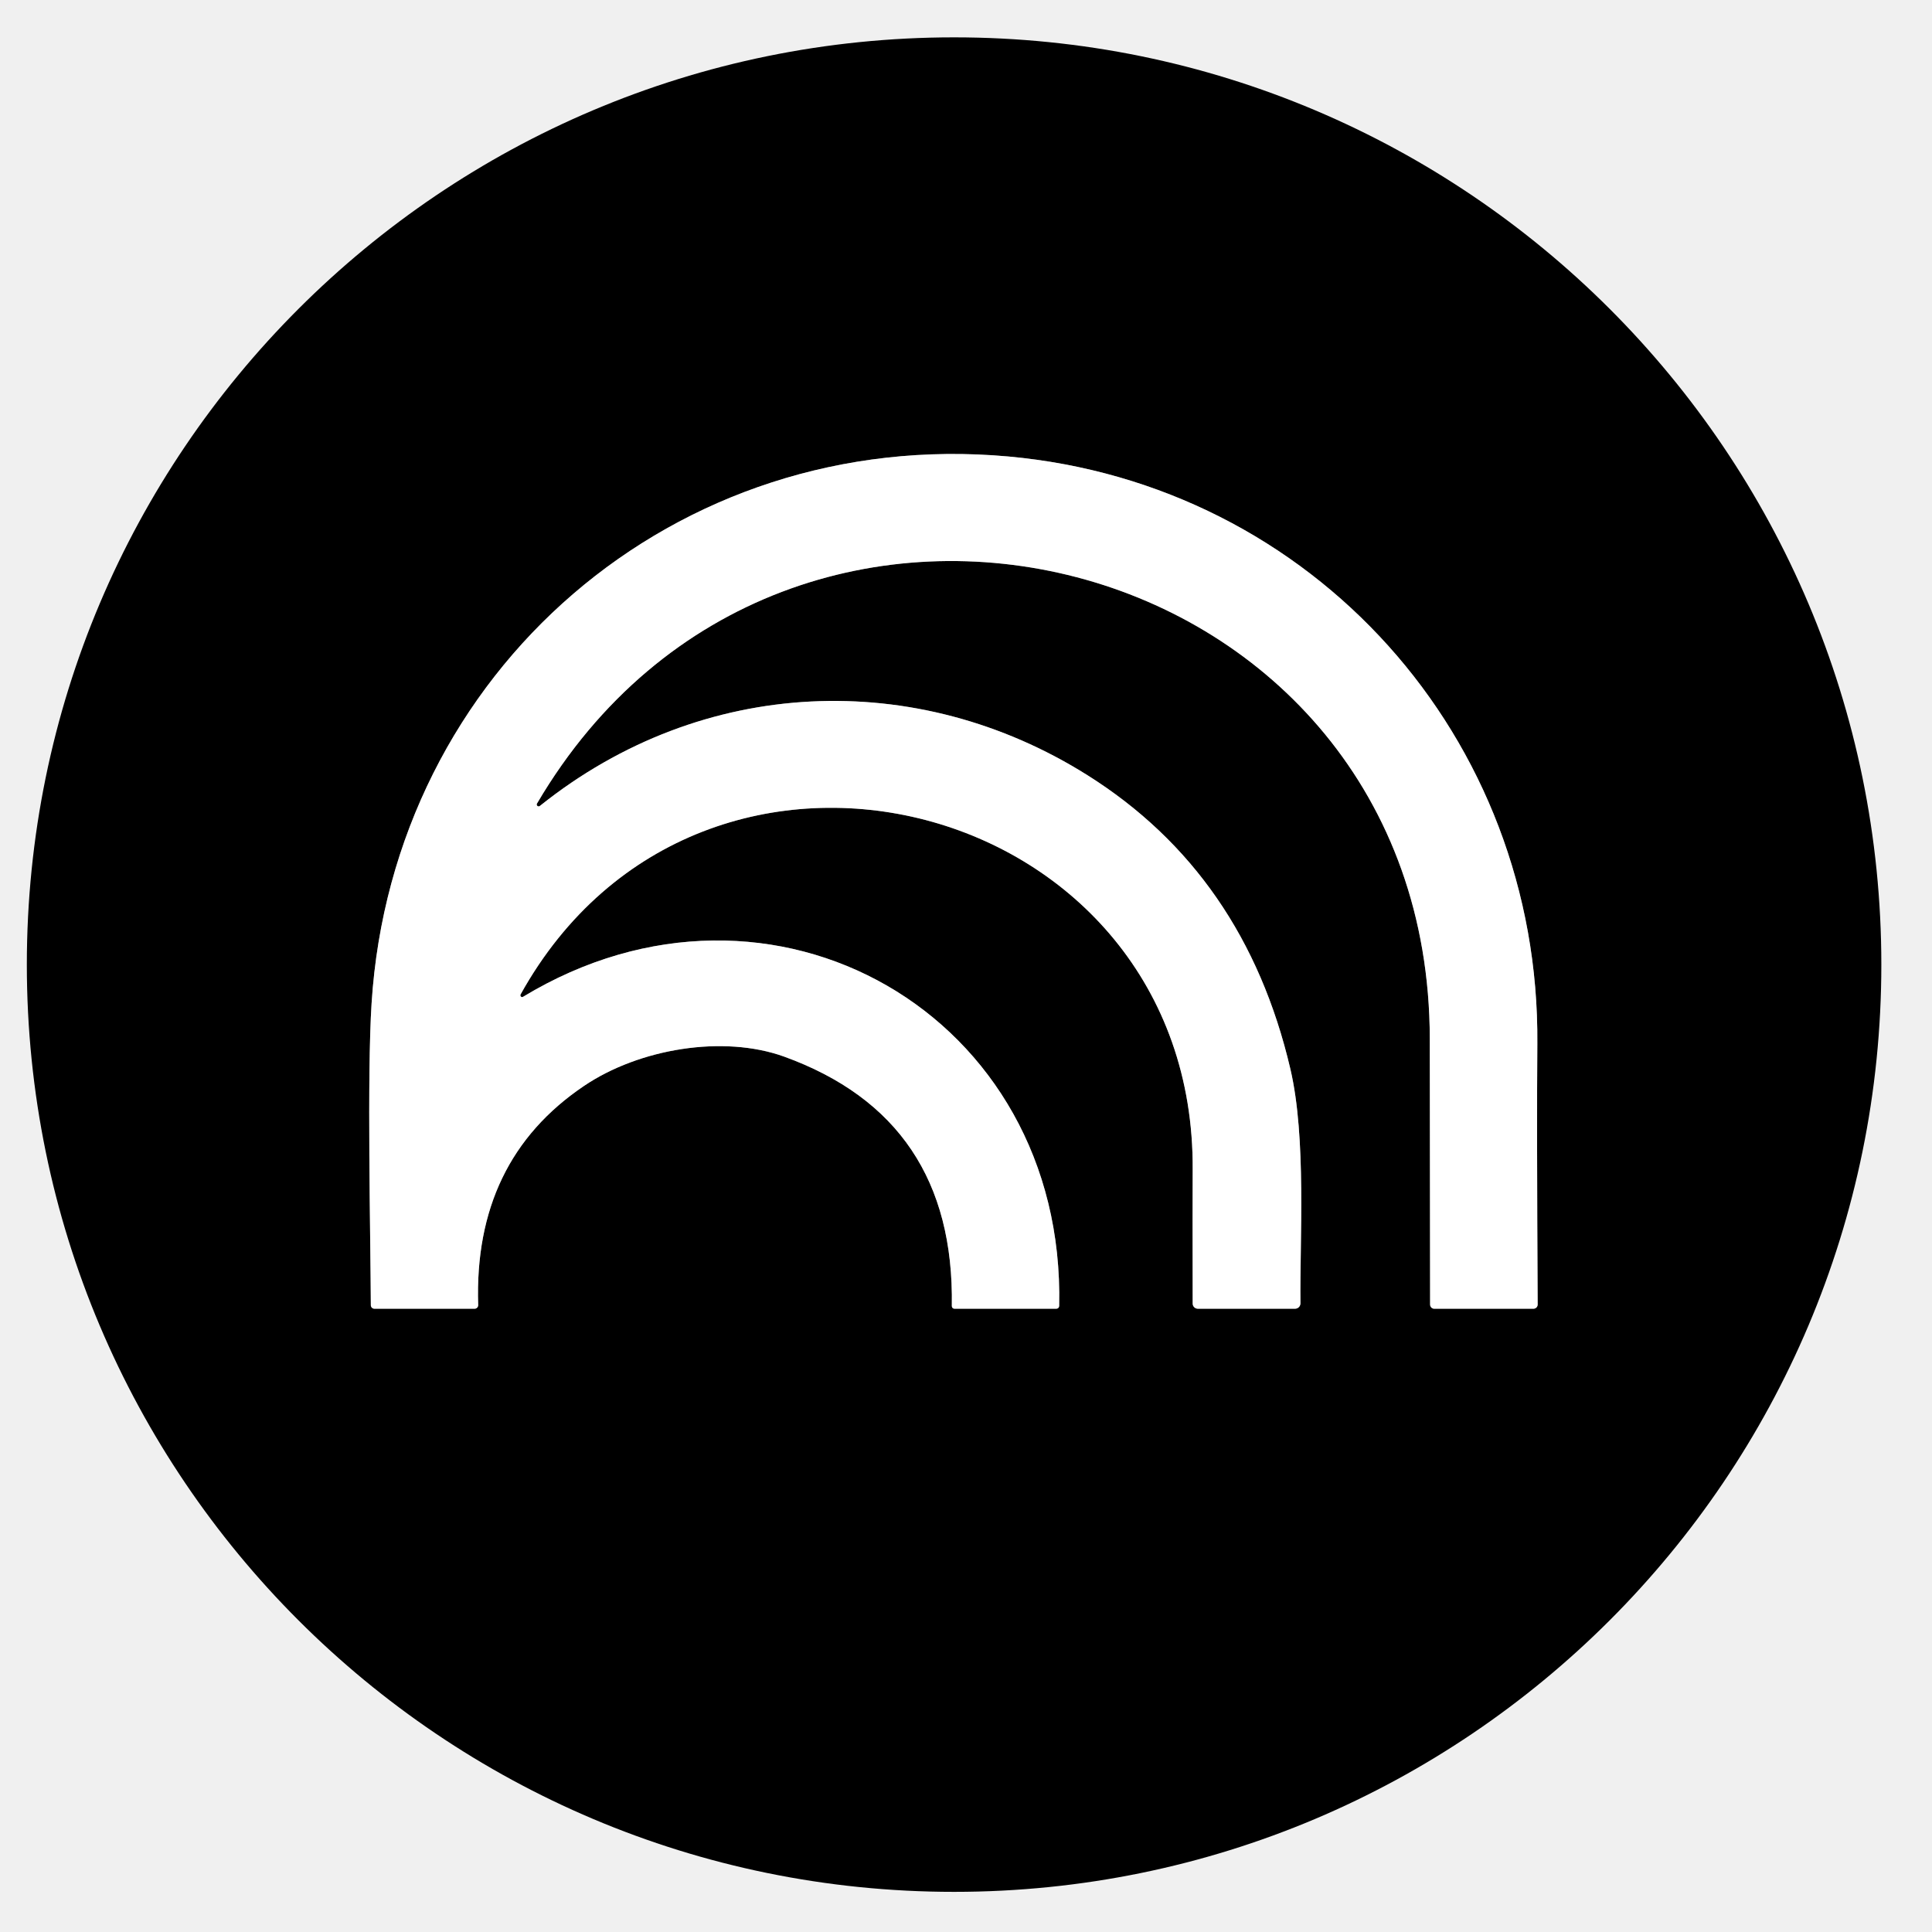
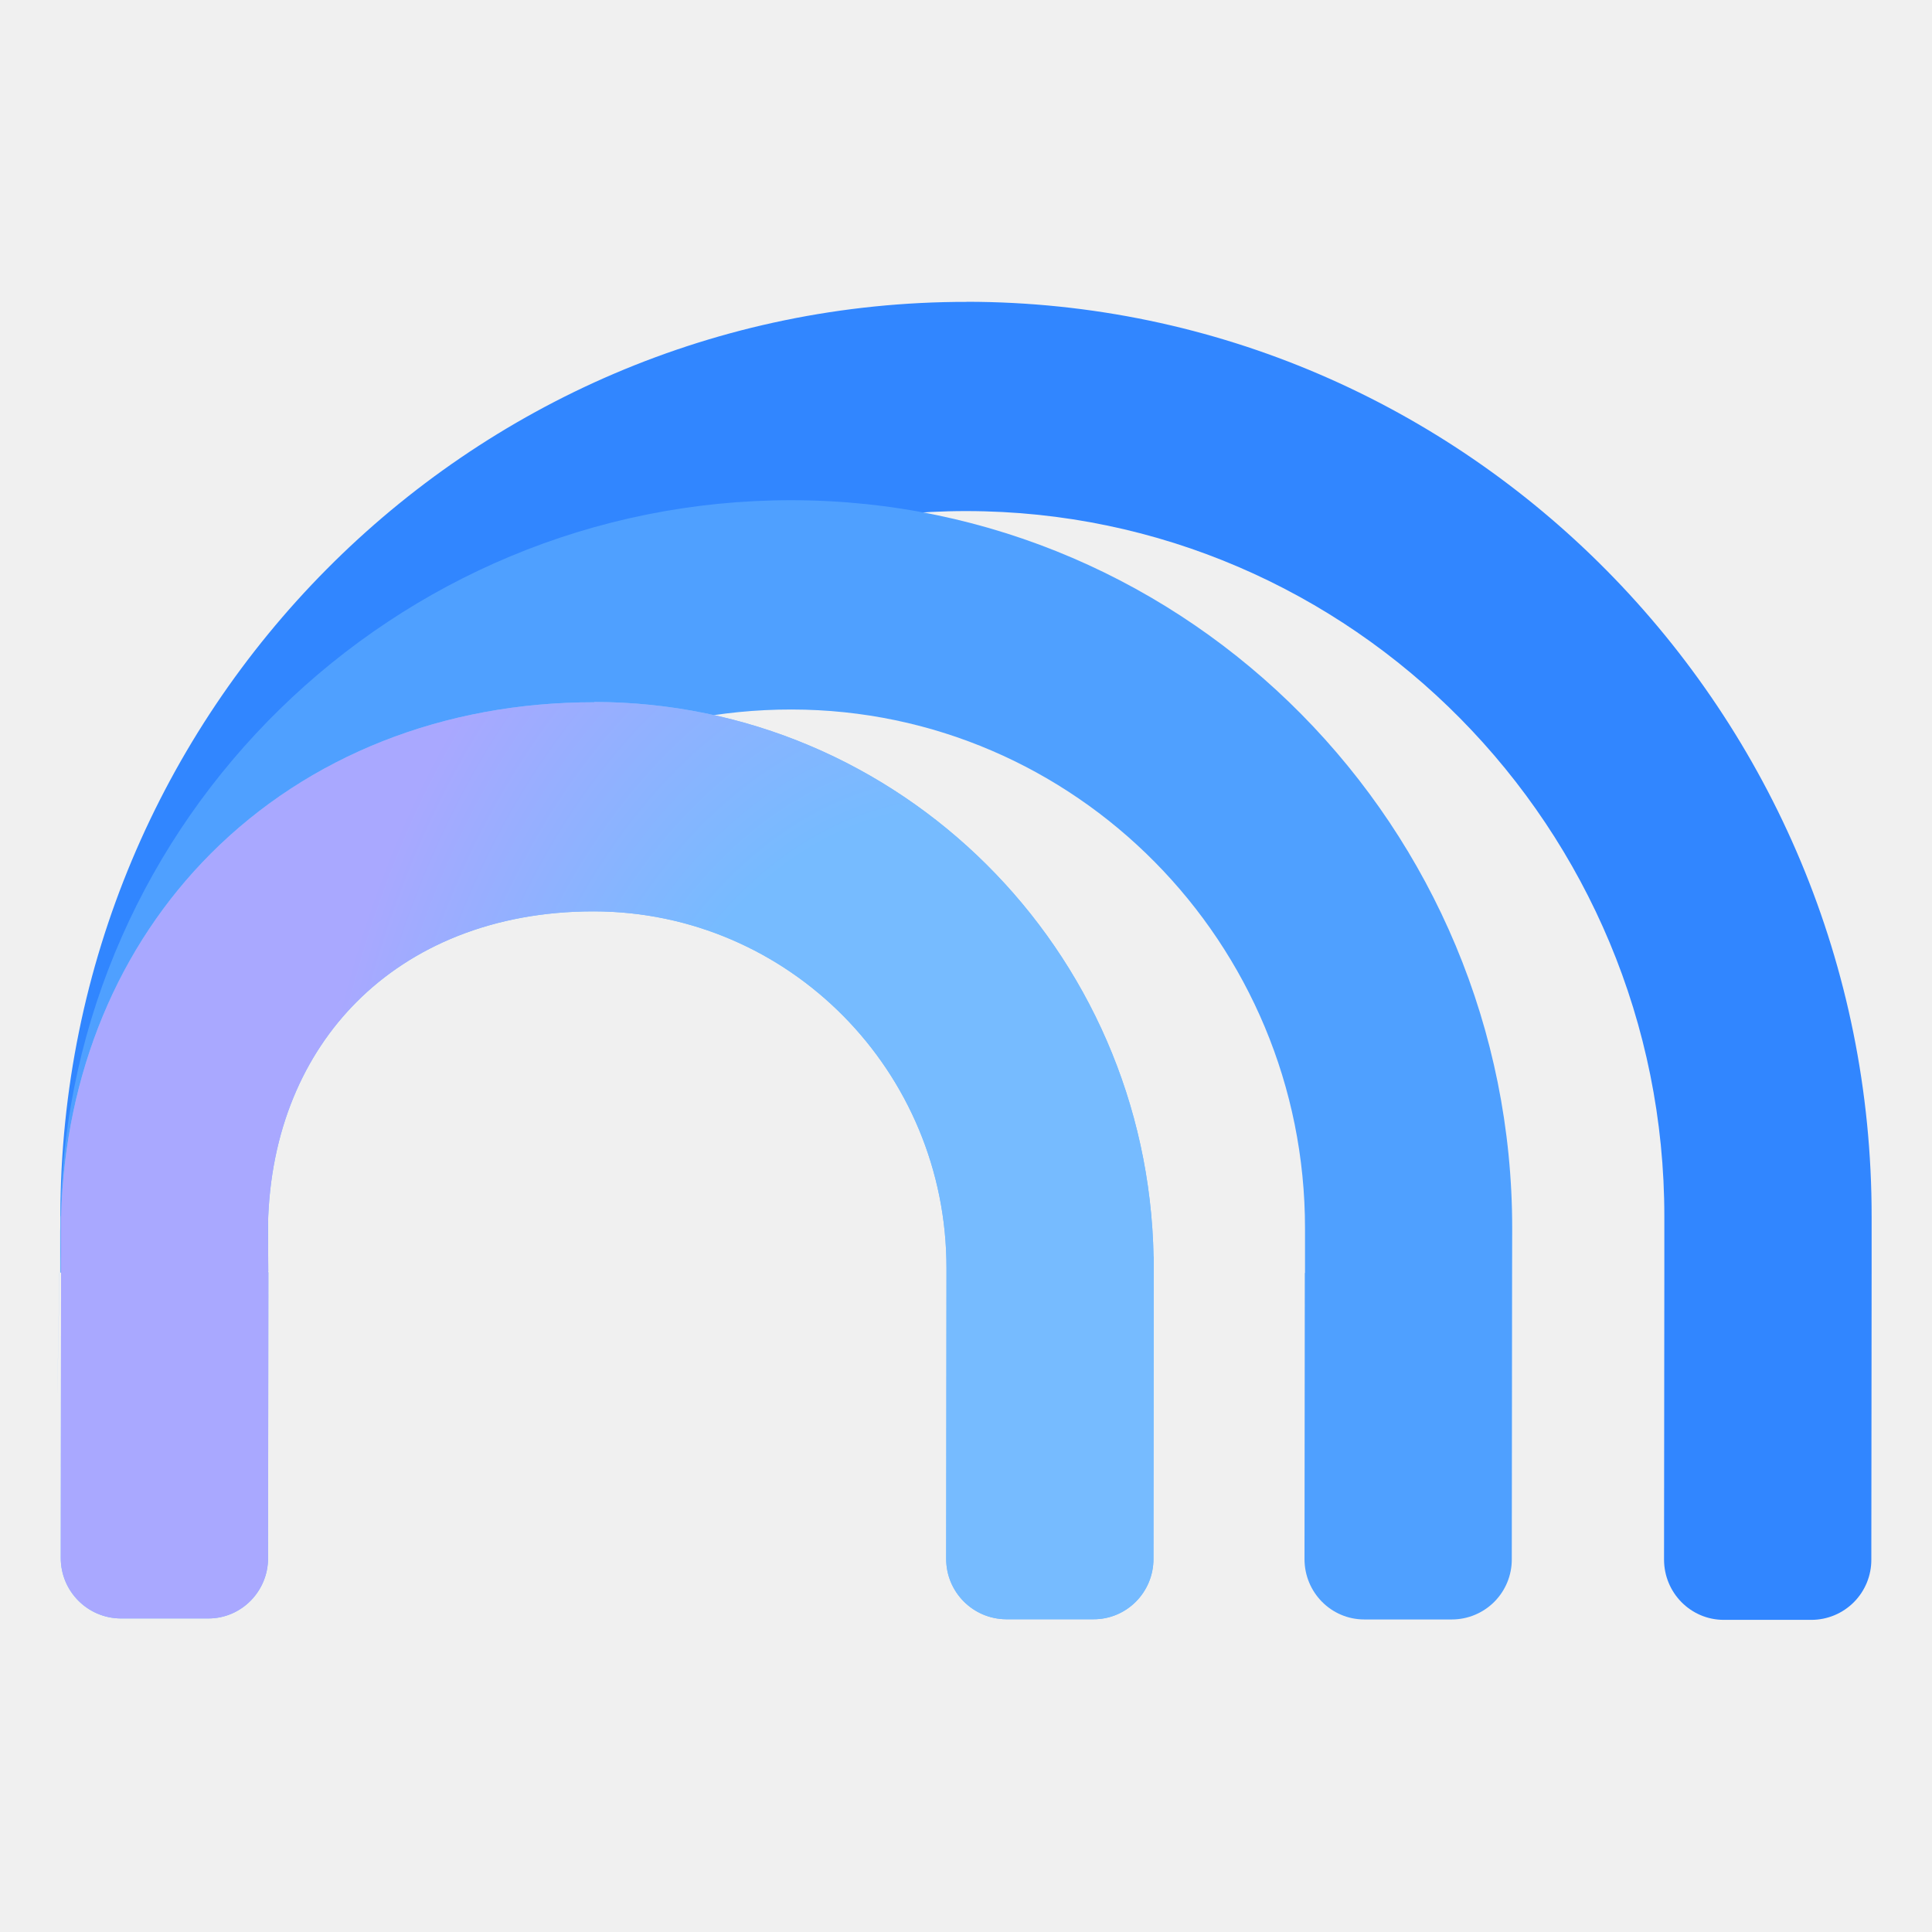
- <svg xmlns="http://www.w3.org/2000/svg" version="1.1" viewBox="0.00 0.00 180.00 180.00" width="128" height="128">
-   <path stroke="#808080" stroke-width="2.00" fill="none" stroke-linecap="butt" vector-effect="non-scaling-stroke" d="   M 48.50 92.65   C 65.41 62.21 111.36 74.31 111.12 109.00   Q 111.10 112.12 111.12 121.45   A 0.48 0.48 0.0 0 0 111.60 121.93   L 120.66 121.93   A 0.51 0.50 -90.0 0 0 121.16 121.42   C 121.09 115.53 121.73 106.04 120.22 99.59   Q 115.97 81.44 101.31 72.22   C 85.44 62.24 65.48 62.95 50.32 75.07   A 0.18 0.18 0.0 0 1 50.05 74.83   C 73.26 35.36 133.14 50.85 133.21 96.75   Q 133.23 105.82 133.24 121.54   A 0.39 0.38 90.0 0 0 133.62 121.93   L 142.87 121.93   A 0.39 0.39 0.0 0 0 143.26 121.54   Q 143.17 104.58 143.23 97.25   C 143.48 68.74 122.37 45.11 93.95 42.53   C 62.96 39.72 36.59 62.50 34.62 93.48   C 34.19 100.17 34.52 115.11 34.55 121.61   A 0.33 0.33 0.0 0 0 34.88 121.93   L 44.22 121.93   A 0.33 0.33 0.0 0 0 44.55 121.59   Q 44.12 108.12 54.40 101.18   C 59.56 97.69 67.39 96.40 73.05 98.44   Q 88.97 104.20 88.68 121.69   A 0.24 0.24 0.0 0 0 88.92 121.93   L 98.42 121.93   A 0.26 0.26 0.0 0 0 98.68 121.68   C 99.30 94.56 71.95 78.81 48.73 92.87   A 0.17 0.16 88.5 0 1 48.50 92.65" />
-   <path fill="#000000" d="   M 175.28 89.87   A 86.39 86.39 0.0 0 1 88.89 176.26   A 86.39 86.39 0.0 0 1 2.50 89.87   A 86.39 86.39 0.0 0 1 88.89 3.48   A 86.39 86.39 0.0 0 1 175.28 89.87   Z   M 48.50 92.65   C 65.41 62.21 111.36 74.31 111.12 109.00   Q 111.10 112.12 111.12 121.45   A 0.48 0.48 0.0 0 0 111.60 121.93   L 120.66 121.93   A 0.51 0.50 -90.0 0 0 121.16 121.42   C 121.09 115.53 121.73 106.04 120.22 99.59   Q 115.97 81.44 101.31 72.22   C 85.44 62.24 65.48 62.95 50.32 75.07   A 0.18 0.18 0.0 0 1 50.05 74.83   C 73.26 35.36 133.14 50.85 133.21 96.75   Q 133.23 105.82 133.24 121.54   A 0.39 0.38 90.0 0 0 133.62 121.93   L 142.87 121.93   A 0.39 0.39 0.0 0 0 143.26 121.54   Q 143.17 104.58 143.23 97.25   C 143.48 68.74 122.37 45.11 93.95 42.53   C 62.96 39.72 36.59 62.50 34.62 93.48   C 34.19 100.17 34.52 115.11 34.55 121.61   A 0.33 0.33 0.0 0 0 34.88 121.93   L 44.22 121.93   A 0.33 0.33 0.0 0 0 44.55 121.59   Q 44.12 108.12 54.40 101.18   C 59.56 97.69 67.39 96.40 73.05 98.44   Q 88.97 104.20 88.68 121.69   A 0.24 0.24 0.0 0 0 88.92 121.93   L 98.42 121.93   A 0.26 0.26 0.0 0 0 98.68 121.68   C 99.30 94.56 71.95 78.81 48.73 92.87   A 0.17 0.16 88.5 0 1 48.50 92.65   Z" />
-   <path fill="#ffffff" d="   M 48.50 92.65   A 0.17 0.16 88.5 0 0 48.73 92.87   C 71.95 78.81 99.30 94.56 98.68 121.68   A 0.26 0.26 0.0 0 1 98.42 121.93   L 88.92 121.93   A 0.24 0.24 0.0 0 1 88.68 121.69   Q 88.97 104.20 73.05 98.44   C 67.39 96.40 59.56 97.69 54.40 101.18   Q 44.12 108.12 44.55 121.59   A 0.33 0.33 0.0 0 1 44.22 121.93   L 34.88 121.93   A 0.33 0.33 0.0 0 1 34.55 121.61   C 34.52 115.11 34.19 100.17 34.62 93.48   C 36.59 62.50 62.96 39.72 93.95 42.53   C 122.37 45.11 143.48 68.74 143.23 97.25   Q 143.17 104.58 143.26 121.54   A 0.39 0.39 0.0 0 1 142.87 121.93   L 133.62 121.93   A 0.39 0.38 90.0 0 1 133.24 121.54   Q 133.23 105.82 133.21 96.75   C 133.14 50.85 73.26 35.36 50.05 74.83   A 0.18 0.18 0.0 0 0 50.32 75.07   C 65.48 62.95 85.44 62.24 101.31 72.22   Q 115.97 81.44 120.22 99.59   C 121.73 106.04 121.09 115.53 121.16 121.42   A 0.51 0.50 90.0 0 1 120.66 121.93   L 111.60 121.93   A 0.48 0.48 0.0 0 1 111.12 121.45   Q 111.10 112.12 111.12 109.00   C 111.36 74.31 65.41 62.21 48.50 92.65   Z" />
+ <svg xmlns="http://www.w3.org/2000/svg" width="128" height="128" viewBox="0 0 192 192">
+   <defs>
+     <radialGradient id="a" cx="-778.19" cy="737.17" r="1" fx="-778.19" fy="737.17" gradientTransform="matrix(-65.85608 3.9293 5.50577 94.04914 -55211.38 -66138.1)" gradientUnits="userSpaceOnUse">
+       <stop offset=".57" stop-color="#76bbff" />
+       <stop offset="1" stop-color="#a9a8ff" />
+     </radialGradient>
+   </defs>
+   <path fill="none" d="M0 0h192v192H0z" data-name="bounding_box" />
+   <path fill="#3186ff" d="M96.1 30C46.47 29.94 6.05 70.65 6 120.83v2.47l.02 1.99v1.17l10.45-.07h10.15v-.07h.02l-.04-5.55c.04-38.63 31.21-70.02 69.48-69.98s69.36 31.51 69.32 70.14v5.63l-.03 28.42c0 3.31 2.65 6 5.94 6h8.71a5.96 5.96 0 0 0 5.95-5.98l.03-28.42v-5.63c.06-50.1-40.27-90.9-89.9-90.96Z" />
+   <path fill="#4fa0ff" d="m129.67 126.52-.03 28.42c0 3.31 2.65 6 5.94 6h8.71a5.96 5.96 0 0 0 5.95-5.98l.03-28.41.01-4.42c.05-39.89-32.07-72.38-71.58-72.42S6.71 81.43 6.01 120.83s0 .49 0 .49v1.98l.02 2.08v1.09l10.43-.07h10.16v-.07h.02l-.03-5.01c.4-28.11 23.62-50.84 52.07-50.81 28.16.03 51.04 23.18 51.01 51.59v4.4" />
+   <path fill="#76bbff" d="M59.04 69.76c30.38.04 55.04 24.62 55.6 55.15h.02l-.03 30.02c0 3.31-2.67 6-5.95 5.99h-8.71a6 6 0 0 1-5.94-6.01l.03-28.37v-.52c.02-19.55-15.66-35.42-35.03-35.45-10.06-.01-18.12 3.51-23.59 9-5.21 5.22-8.61 12.75-8.81 22.17l.03 4.61h-.02v.08h.03l-.03 28.42c0 3.31-2.67 6-5.95 5.99h-8.71a6 6 0 0 1-5.94-6.01l.03-28.34h-.01v-2.11l-.01-1.05v-2.47h.02c.41-14.23 5.7-26.83 14.88-36.03 9.69-9.71 23.14-15.06 38.13-15.04Z" />
+   <path fill="url(#a)" d="M59.04 69.76c30.38.04 55.04 24.62 55.6 55.15h.02l-.03 30.02c0 3.31-2.67 6-5.95 5.99h-8.71a6 6 0 0 1-5.94-6.01l.03-28.37v-.52c.02-19.55-15.66-35.42-35.03-35.45-10.06-.01-18.12 3.51-23.59 9-5.21 5.22-8.61 12.75-8.81 22.17l.03 4.61h-.02v.08h.03l-.03 28.42c0 3.31-2.67 6-5.95 5.99h-8.71a6 6 0 0 1-5.94-6.01l.03-28.34h-.01v-2.11l-.01-1.05v-2.47h.02c.41-14.23 5.7-26.83 14.88-36.03 9.69-9.71 23.14-15.06 38.13-15.04Z" />
</svg>
